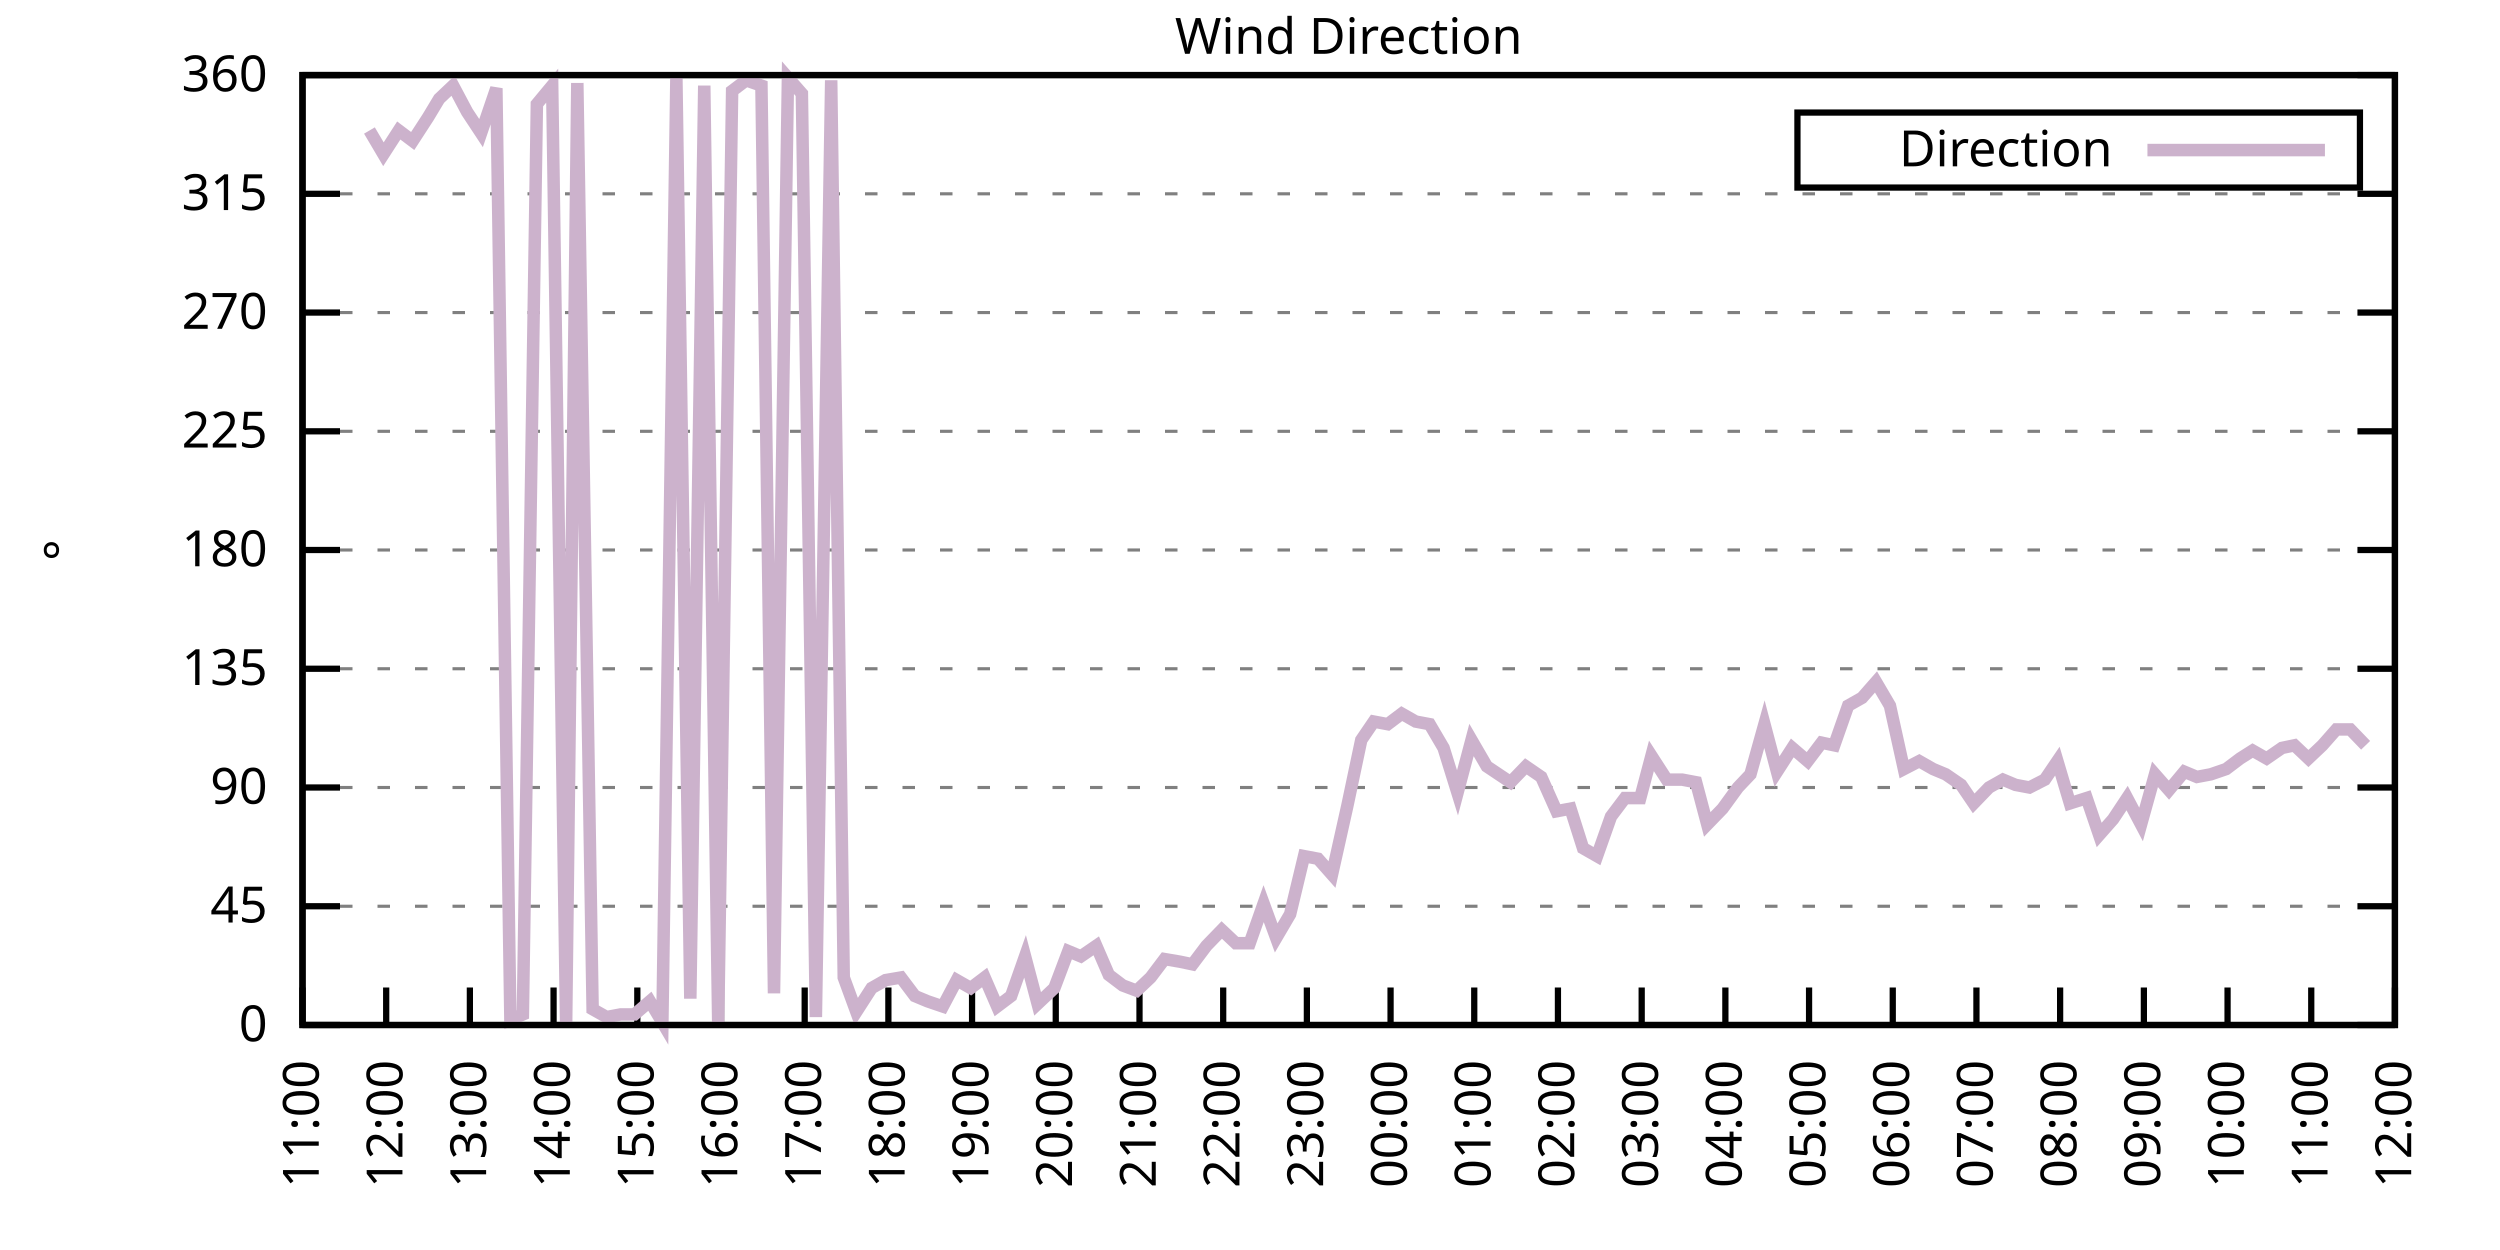
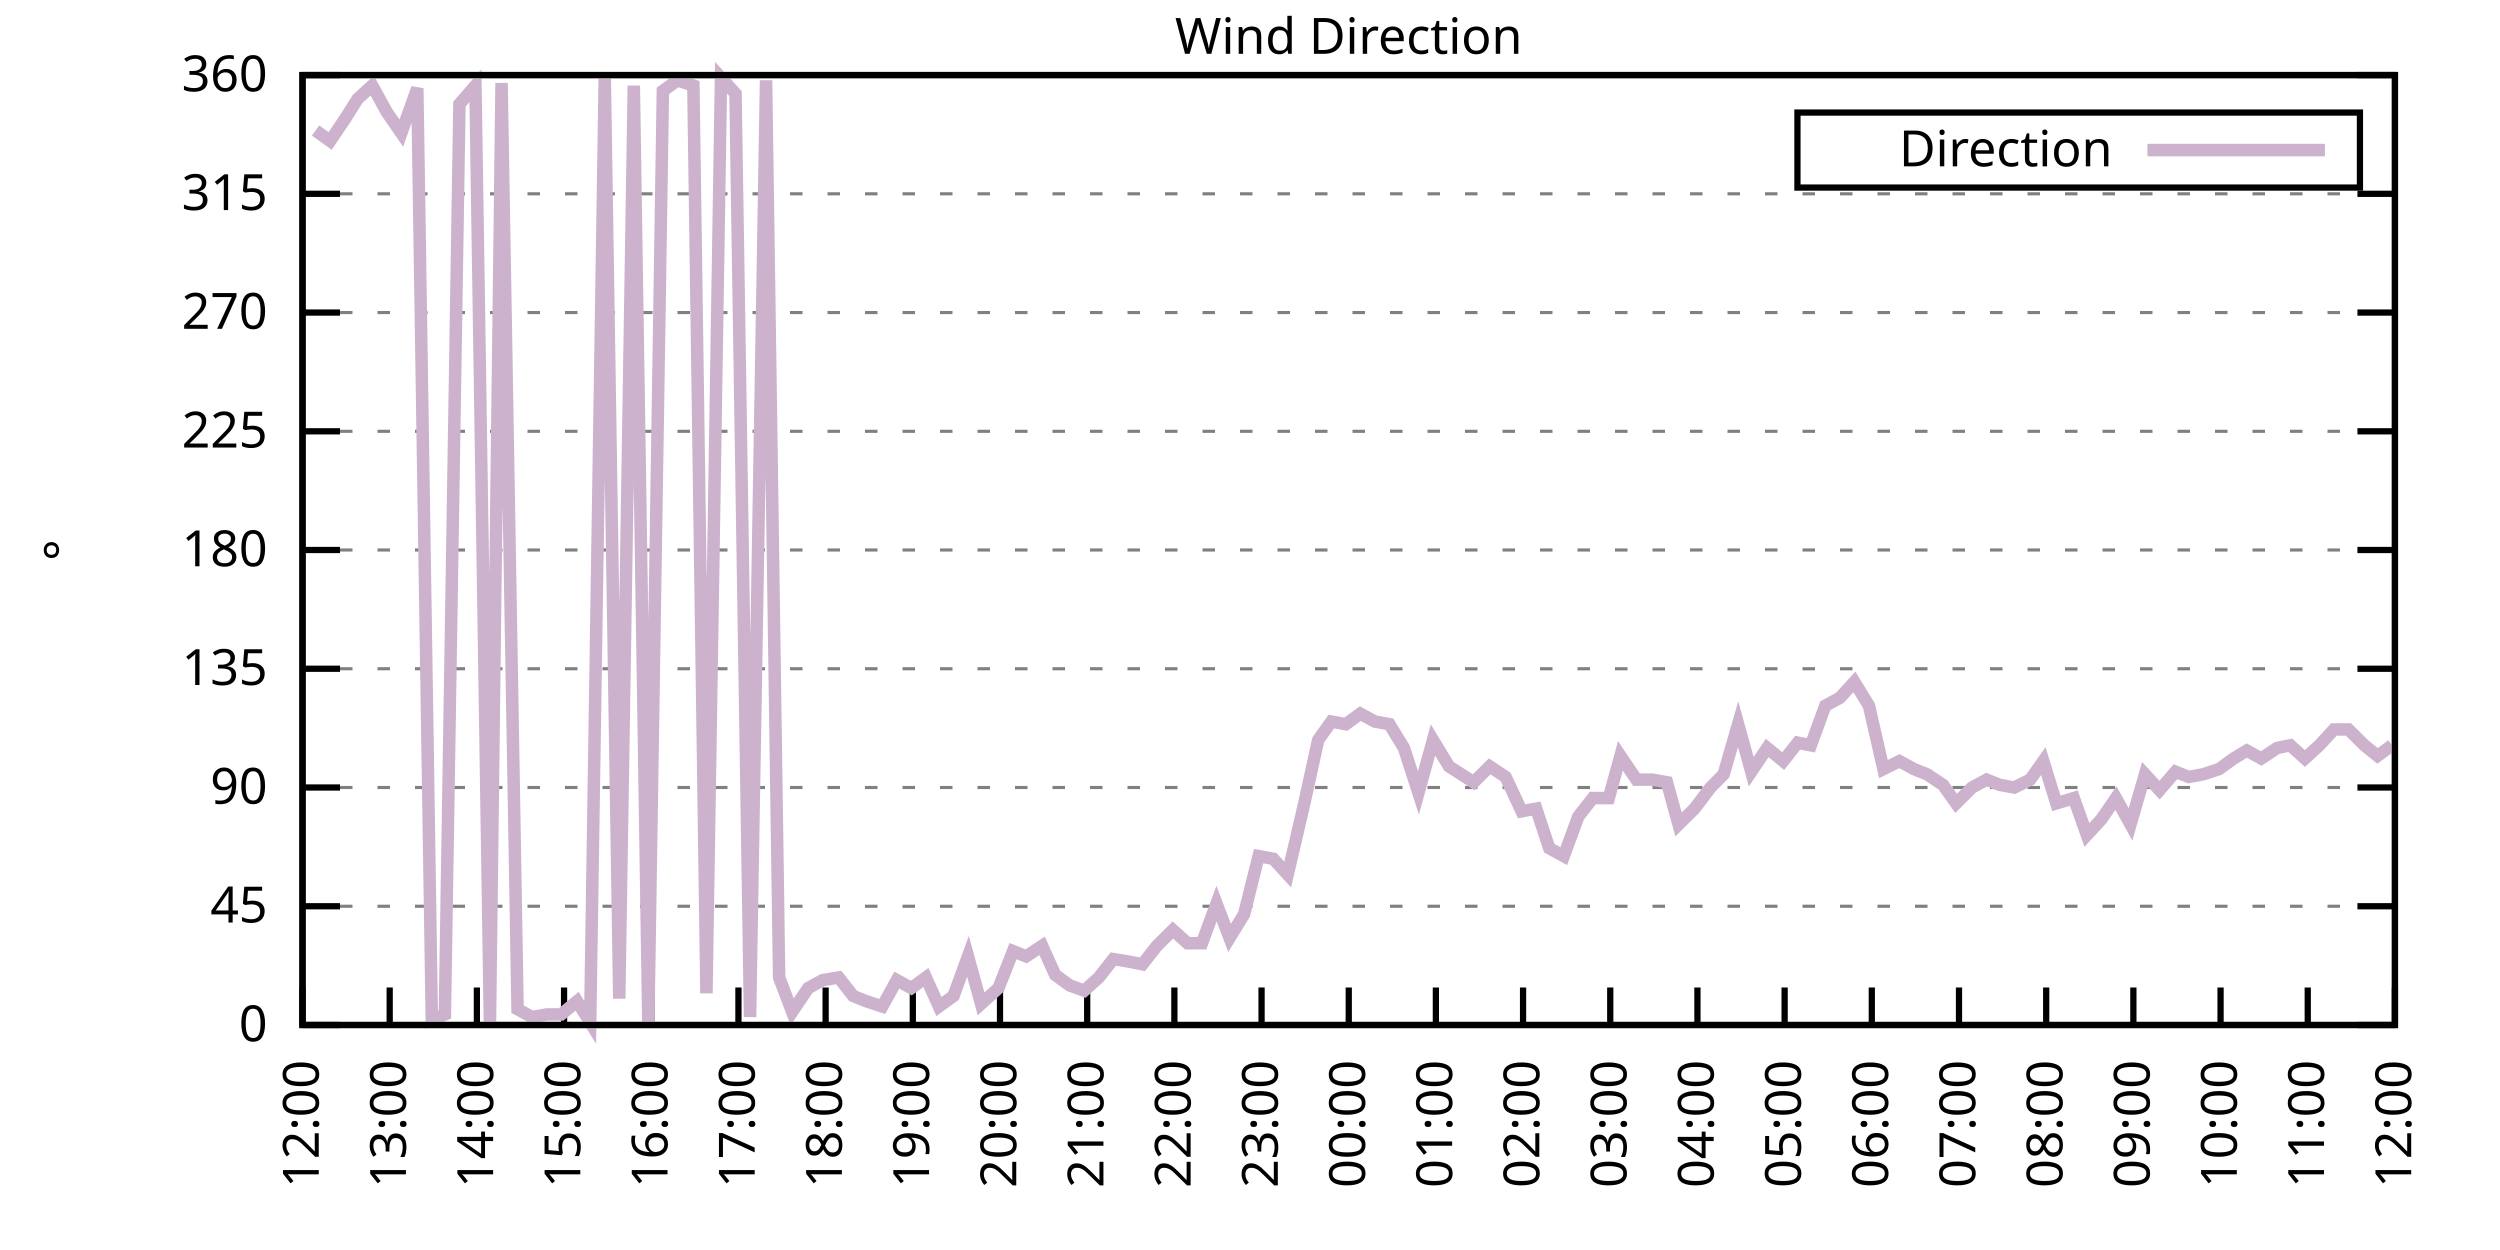
<svg xmlns="http://www.w3.org/2000/svg" xmlns:xlink="http://www.w3.org/1999/xlink" width="400" height="200" viewBox="0 0 400 200">
  <g id="gnuplot_canvas">
    <rect x="0" y="0" width="400" height="200" fill="none" />
    <defs>
      <circle id="gpDot" r="0.5" stroke-width="0.5" stroke="currentColor" />
      <path id="gpPt0" stroke-width="0.333" stroke="currentColor" d="M-1,0 h2 M0,-1 v2" />
      <path id="gpPt1" stroke-width="0.333" stroke="currentColor" d="M-1,-1 L1,1 M1,-1 L-1,1" />
      <path id="gpPt2" stroke-width="0.333" stroke="currentColor" d="M-1,0 L1,0 M0,-1 L0,1 M-1,-1 L1,1 M-1,1 L1,-1" />
      <rect id="gpPt3" stroke-width="0.333" stroke="currentColor" x="-1" y="-1" width="2" height="2" />
      <rect id="gpPt4" stroke-width="0.333" stroke="currentColor" fill="currentColor" x="-1" y="-1" width="2" height="2" />
      <circle id="gpPt5" stroke-width="0.333" stroke="currentColor" cx="0" cy="0" r="1" />
      <use xlink:href="#gpPt5" id="gpPt6" fill="currentColor" stroke="none" />
      <path id="gpPt7" stroke-width="0.333" stroke="currentColor" d="M0,-1.33 L-1.33,0.67 L1.33,0.67 z" />
      <use xlink:href="#gpPt7" id="gpPt8" fill="currentColor" stroke="none" />
      <use xlink:href="#gpPt7" id="gpPt9" stroke="currentColor" transform="rotate(180)" />
      <use xlink:href="#gpPt9" id="gpPt10" fill="currentColor" stroke="none" />
      <use xlink:href="#gpPt3" id="gpPt11" stroke="currentColor" transform="rotate(45)" />
      <use xlink:href="#gpPt11" id="gpPt12" fill="currentColor" stroke="none" />
      <path id="gpPt13" stroke-width="0.333" stroke="currentColor" d="M0,1.330 L1.265,0.411 L0.782,-1.067 L-0.782,-1.076 L-1.265,0.411 z" />
      <use xlink:href="#gpPt13" id="gpPt14" fill="currentColor" stroke="none" />
      <filter id="textbox" filterUnits="objectBoundingBox" x="0" y="0" height="1" width="1">
        <feFlood flood-color="white" flood-opacity="1" result="bgnd" />
        <feComposite in="SourceGraphic" in2="bgnd" operator="atop" />
      </filter>
      <filter id="greybox" filterUnits="objectBoundingBox" x="0" y="0" height="1" width="1">
        <feFlood flood-color="lightgrey" flood-opacity="1" result="grey" />
        <feComposite in="SourceGraphic" in2="grey" operator="atop" />
      </filter>
    </defs>
    <g fill="none" color="white" stroke="currentColor" stroke-width="1.00" stroke-linecap="butt" stroke-linejoin="miter">
</g>
    <g fill="none" color="black" stroke="currentColor" stroke-width="1.00" stroke-linecap="butt" stroke-linejoin="miter">
      <g stroke="none" shape-rendering="crispEdges">
        <polygon fill="rgb(255, 255, 255)" points="48.40,164.00 383.18,164.00 383.18,12.02 48.40,12.02 " />
      </g>
    </g>
    <g fill="none" color="black" stroke="currentColor" stroke-width="1.00" stroke-linecap="butt" stroke-linejoin="miter">
</g>
    <g fill="none" color="black" stroke="black" stroke-width="0.50" stroke-linecap="butt" stroke-linejoin="miter">
</g>
    <g fill="none" color="gray" stroke="currentColor" stroke-width="0.50" stroke-linecap="butt" stroke-linejoin="miter">
      <path stroke="gray" stroke-dasharray="2,4" class="gridline" d="M48.40,164.00 L383.19,164.00  " />
    </g>
    <g fill="none" color="gray" stroke="gray" stroke-width="1.00" stroke-linecap="butt" stroke-linejoin="miter">
</g>
    <g fill="none" color="black" stroke="currentColor" stroke-width="1.00" stroke-linecap="butt" stroke-linejoin="miter">
      <path stroke="black" d="M48.40,164.00 L54.40,164.00 M383.19,164.00 L377.19,164.00  " />
      <g transform="translate(42.80,166.60)" stroke="none" fill="black" font-family="Sans" font-size="8.00" text-anchor="end">
        <text>
          <tspan font-family="Sans"> 0</tspan>
        </text>
      </g>
    </g>
    <g fill="none" color="black" stroke="currentColor" stroke-width="1.00" stroke-linecap="butt" stroke-linejoin="miter">
</g>
    <g fill="none" color="black" stroke="black" stroke-width="0.50" stroke-linecap="butt" stroke-linejoin="miter">
</g>
    <g fill="none" color="gray" stroke="currentColor" stroke-width="0.50" stroke-linecap="butt" stroke-linejoin="miter">
      <path stroke="gray" stroke-dasharray="2,4" class="gridline" d="M48.40,145.00 L383.19,145.00  " />
    </g>
    <g fill="none" color="gray" stroke="gray" stroke-width="1.00" stroke-linecap="butt" stroke-linejoin="miter">
</g>
    <g fill="none" color="black" stroke="currentColor" stroke-width="1.00" stroke-linecap="butt" stroke-linejoin="miter">
      <path stroke="black" d="M48.40,145.00 L54.40,145.00 M383.19,145.00 L377.19,145.00  " />
      <g transform="translate(42.80,147.60)" stroke="none" fill="black" font-family="Sans" font-size="8.00" text-anchor="end">
        <text>
          <tspan font-family="Sans"> 45</tspan>
        </text>
      </g>
    </g>
    <g fill="none" color="black" stroke="currentColor" stroke-width="1.00" stroke-linecap="butt" stroke-linejoin="miter">
</g>
    <g fill="none" color="black" stroke="black" stroke-width="0.50" stroke-linecap="butt" stroke-linejoin="miter">
</g>
    <g fill="none" color="gray" stroke="currentColor" stroke-width="0.50" stroke-linecap="butt" stroke-linejoin="miter">
      <path stroke="gray" stroke-dasharray="2,4" class="gridline" d="M48.40,126.00 L383.19,126.00  " />
    </g>
    <g fill="none" color="gray" stroke="gray" stroke-width="1.00" stroke-linecap="butt" stroke-linejoin="miter">
</g>
    <g fill="none" color="black" stroke="currentColor" stroke-width="1.00" stroke-linecap="butt" stroke-linejoin="miter">
      <path stroke="black" d="M48.40,126.00 L54.40,126.00 M383.19,126.00 L377.19,126.00  " />
      <g transform="translate(42.80,128.60)" stroke="none" fill="black" font-family="Sans" font-size="8.00" text-anchor="end">
        <text>
          <tspan font-family="Sans"> 90</tspan>
        </text>
      </g>
    </g>
    <g fill="none" color="black" stroke="currentColor" stroke-width="1.00" stroke-linecap="butt" stroke-linejoin="miter">
</g>
    <g fill="none" color="black" stroke="black" stroke-width="0.50" stroke-linecap="butt" stroke-linejoin="miter">
</g>
    <g fill="none" color="gray" stroke="currentColor" stroke-width="0.50" stroke-linecap="butt" stroke-linejoin="miter">
      <path stroke="gray" stroke-dasharray="2,4" class="gridline" d="M48.40,107.00 L383.19,107.00  " />
    </g>
    <g fill="none" color="gray" stroke="gray" stroke-width="1.00" stroke-linecap="butt" stroke-linejoin="miter">
</g>
    <g fill="none" color="black" stroke="currentColor" stroke-width="1.00" stroke-linecap="butt" stroke-linejoin="miter">
      <path stroke="black" d="M48.40,107.00 L54.40,107.00 M383.19,107.00 L377.19,107.00  " />
      <g transform="translate(42.80,109.60)" stroke="none" fill="black" font-family="Sans" font-size="8.00" text-anchor="end">
        <text>
          <tspan font-family="Sans"> 135</tspan>
        </text>
      </g>
    </g>
    <g fill="none" color="black" stroke="currentColor" stroke-width="1.00" stroke-linecap="butt" stroke-linejoin="miter">
</g>
    <g fill="none" color="black" stroke="black" stroke-width="0.50" stroke-linecap="butt" stroke-linejoin="miter">
</g>
    <g fill="none" color="gray" stroke="currentColor" stroke-width="0.50" stroke-linecap="butt" stroke-linejoin="miter">
      <path stroke="gray" stroke-dasharray="2,4" class="gridline" d="M48.40,88.00 L383.19,88.00  " />
    </g>
    <g fill="none" color="gray" stroke="gray" stroke-width="1.00" stroke-linecap="butt" stroke-linejoin="miter">
</g>
    <g fill="none" color="black" stroke="currentColor" stroke-width="1.00" stroke-linecap="butt" stroke-linejoin="miter">
      <path stroke="black" d="M48.40,88.00 L54.40,88.00 M383.19,88.00 L377.19,88.00  " />
      <g transform="translate(42.80,90.60)" stroke="none" fill="black" font-family="Sans" font-size="8.00" text-anchor="end">
        <text>
          <tspan font-family="Sans"> 180</tspan>
        </text>
      </g>
    </g>
    <g fill="none" color="black" stroke="currentColor" stroke-width="1.00" stroke-linecap="butt" stroke-linejoin="miter">
</g>
    <g fill="none" color="black" stroke="black" stroke-width="0.50" stroke-linecap="butt" stroke-linejoin="miter">
</g>
    <g fill="none" color="gray" stroke="currentColor" stroke-width="0.50" stroke-linecap="butt" stroke-linejoin="miter">
      <path stroke="gray" stroke-dasharray="2,4" class="gridline" d="M48.40,69.01 L383.19,69.01  " />
    </g>
    <g fill="none" color="gray" stroke="gray" stroke-width="1.00" stroke-linecap="butt" stroke-linejoin="miter">
</g>
    <g fill="none" color="black" stroke="currentColor" stroke-width="1.00" stroke-linecap="butt" stroke-linejoin="miter">
      <path stroke="black" d="M48.40,69.01 L54.40,69.01 M383.19,69.01 L377.19,69.01  " />
      <g transform="translate(42.80,71.61)" stroke="none" fill="black" font-family="Sans" font-size="8.00" text-anchor="end">
        <text>
          <tspan font-family="Sans"> 225</tspan>
        </text>
      </g>
    </g>
    <g fill="none" color="black" stroke="currentColor" stroke-width="1.00" stroke-linecap="butt" stroke-linejoin="miter">
</g>
    <g fill="none" color="black" stroke="black" stroke-width="0.50" stroke-linecap="butt" stroke-linejoin="miter">
</g>
    <g fill="none" color="gray" stroke="currentColor" stroke-width="0.50" stroke-linecap="butt" stroke-linejoin="miter">
      <path stroke="gray" stroke-dasharray="2,4" class="gridline" d="M48.40,50.01 L383.19,50.01  " />
    </g>
    <g fill="none" color="gray" stroke="gray" stroke-width="1.00" stroke-linecap="butt" stroke-linejoin="miter">
</g>
    <g fill="none" color="black" stroke="currentColor" stroke-width="1.00" stroke-linecap="butt" stroke-linejoin="miter">
      <path stroke="black" d="M48.40,50.01 L54.40,50.01 M383.19,50.01 L377.19,50.01  " />
      <g transform="translate(42.80,52.61)" stroke="none" fill="black" font-family="Sans" font-size="8.00" text-anchor="end">
        <text>
          <tspan font-family="Sans"> 270</tspan>
        </text>
      </g>
    </g>
    <g fill="none" color="black" stroke="currentColor" stroke-width="1.00" stroke-linecap="butt" stroke-linejoin="miter">
</g>
    <g fill="none" color="black" stroke="black" stroke-width="0.50" stroke-linecap="butt" stroke-linejoin="miter">
</g>
    <g fill="none" color="gray" stroke="currentColor" stroke-width="0.50" stroke-linecap="butt" stroke-linejoin="miter">
      <path stroke="gray" stroke-dasharray="2,4" class="gridline" d="M48.40,31.01 L383.19,31.01  " />
    </g>
    <g fill="none" color="gray" stroke="gray" stroke-width="1.00" stroke-linecap="butt" stroke-linejoin="miter">
</g>
    <g fill="none" color="black" stroke="currentColor" stroke-width="1.00" stroke-linecap="butt" stroke-linejoin="miter">
      <path stroke="black" d="M48.40,31.01 L54.40,31.01 M383.19,31.01 L377.19,31.01  " />
      <g transform="translate(42.80,33.61)" stroke="none" fill="black" font-family="Sans" font-size="8.00" text-anchor="end">
        <text>
          <tspan font-family="Sans"> 315</tspan>
        </text>
      </g>
    </g>
    <g fill="none" color="black" stroke="currentColor" stroke-width="1.00" stroke-linecap="butt" stroke-linejoin="miter">
</g>
    <g fill="none" color="black" stroke="black" stroke-width="0.50" stroke-linecap="butt" stroke-linejoin="miter">
</g>
    <g fill="none" color="gray" stroke="currentColor" stroke-width="0.50" stroke-linecap="butt" stroke-linejoin="miter">
      <path stroke="gray" stroke-dasharray="2,4" class="gridline" d="M48.40,12.01 L383.19,12.01  " />
    </g>
    <g fill="none" color="gray" stroke="gray" stroke-width="1.00" stroke-linecap="butt" stroke-linejoin="miter">
</g>
    <g fill="none" color="black" stroke="currentColor" stroke-width="1.00" stroke-linecap="butt" stroke-linejoin="miter">
      <path stroke="black" d="M48.40,12.01 L54.40,12.01 M383.19,12.01 L377.19,12.01  " />
      <g transform="translate(42.80,14.61)" stroke="none" fill="black" font-family="Sans" font-size="8.00" text-anchor="end">
        <text>
          <tspan font-family="Sans"> 360</tspan>
        </text>
      </g>
    </g>
    <g fill="none" color="black" stroke="currentColor" stroke-width="1.00" stroke-linecap="butt" stroke-linejoin="miter">
      <path stroke="black" d="M48.40,164.00 L48.40,158.00  " />
      <g transform="translate(51.00,169.60) rotate(270.00)" stroke="none" fill="black" font-family="Sans" font-size="8.00" text-anchor="end">
        <text>
-           <tspan font-family="Sans">11:00</tspan>
-         </text>
-       </g>
-     </g>
-     <g fill="none" color="black" stroke="currentColor" stroke-width="1.00" stroke-linecap="butt" stroke-linejoin="miter">
-       <path stroke="black" d="M61.79,164.00 L61.79,158.00  " />
-       <g transform="translate(64.39,169.60) rotate(270.00)" stroke="none" fill="black" font-family="Sans" font-size="8.00" text-anchor="end">
-         <text>
          <tspan font-family="Sans">12:00</tspan>
        </text>
      </g>
    </g>
    <g fill="none" color="black" stroke="currentColor" stroke-width="1.00" stroke-linecap="butt" stroke-linejoin="miter">
-       <path stroke="black" d="M75.18,164.00 L75.18,158.00  " />
-       <g transform="translate(77.78,169.60) rotate(270.00)" stroke="none" fill="black" font-family="Sans" font-size="8.00" text-anchor="end">
+       <path stroke="black" d="M62.35,164.00 L62.35,158.00  " />
+       <g transform="translate(64.95,169.60) rotate(270.00)" stroke="none" fill="black" font-family="Sans" font-size="8.00" text-anchor="end">
        <text>
          <tspan font-family="Sans">13:00</tspan>
        </text>
      </g>
    </g>
    <g fill="none" color="black" stroke="currentColor" stroke-width="1.00" stroke-linecap="butt" stroke-linejoin="miter">
-       <path stroke="black" d="M88.57,164.00 L88.57,158.00  " />
-       <g transform="translate(91.17,169.60) rotate(270.00)" stroke="none" fill="black" font-family="Sans" font-size="8.00" text-anchor="end">
+       <path stroke="black" d="M76.30,164.00 L76.30,158.00  " />
+       <g transform="translate(78.90,169.60) rotate(270.00)" stroke="none" fill="black" font-family="Sans" font-size="8.00" text-anchor="end">
        <text>
          <tspan font-family="Sans">14:00</tspan>
        </text>
      </g>
    </g>
    <g fill="none" color="black" stroke="currentColor" stroke-width="1.00" stroke-linecap="butt" stroke-linejoin="miter">
-       <path stroke="black" d="M101.97,164.00 L101.97,158.00  " />
-       <g transform="translate(104.57,169.60) rotate(270.00)" stroke="none" fill="black" font-family="Sans" font-size="8.00" text-anchor="end">
+       <path stroke="black" d="M90.25,164.00 L90.25,158.00  " />
+       <g transform="translate(92.85,169.60) rotate(270.00)" stroke="none" fill="black" font-family="Sans" font-size="8.00" text-anchor="end">
        <text>
          <tspan font-family="Sans">15:00</tspan>
        </text>
      </g>
    </g>
    <g fill="none" color="black" stroke="currentColor" stroke-width="1.00" stroke-linecap="butt" stroke-linejoin="miter">
-       <path stroke="black" d="M115.36,164.00 L115.36,158.00  " />
-       <g transform="translate(117.96,169.60) rotate(270.00)" stroke="none" fill="black" font-family="Sans" font-size="8.00" text-anchor="end">
+       <path stroke="black" d="M104.20,164.00 L104.20,158.00  " />
+       <g transform="translate(106.80,169.60) rotate(270.00)" stroke="none" fill="black" font-family="Sans" font-size="8.00" text-anchor="end">
        <text>
          <tspan font-family="Sans">16:00</tspan>
        </text>
      </g>
    </g>
    <g fill="none" color="black" stroke="currentColor" stroke-width="1.00" stroke-linecap="butt" stroke-linejoin="miter">
-       <path stroke="black" d="M128.75,164.00 L128.75,158.00  " />
-       <g transform="translate(131.35,169.60) rotate(270.00)" stroke="none" fill="black" font-family="Sans" font-size="8.00" text-anchor="end">
+       <path stroke="black" d="M118.15,164.00 L118.15,158.00  " />
+       <g transform="translate(120.75,169.60) rotate(270.00)" stroke="none" fill="black" font-family="Sans" font-size="8.00" text-anchor="end">
        <text>
          <tspan font-family="Sans">17:00</tspan>
        </text>
      </g>
    </g>
    <g fill="none" color="black" stroke="currentColor" stroke-width="1.00" stroke-linecap="butt" stroke-linejoin="miter">
-       <path stroke="black" d="M142.14,164.00 L142.14,158.00  " />
-       <g transform="translate(144.74,169.60) rotate(270.00)" stroke="none" fill="black" font-family="Sans" font-size="8.00" text-anchor="end">
+       <path stroke="black" d="M132.10,164.00 L132.10,158.00  " />
+       <g transform="translate(134.70,169.60) rotate(270.00)" stroke="none" fill="black" font-family="Sans" font-size="8.00" text-anchor="end">
        <text>
          <tspan font-family="Sans">18:00</tspan>
        </text>
      </g>
    </g>
    <g fill="none" color="black" stroke="currentColor" stroke-width="1.00" stroke-linecap="butt" stroke-linejoin="miter">
-       <path stroke="black" d="M155.53,164.00 L155.53,158.00  " />
-       <g transform="translate(158.13,169.60) rotate(270.00)" stroke="none" fill="black" font-family="Sans" font-size="8.00" text-anchor="end">
+       <path stroke="black" d="M146.05,164.00 L146.05,158.00  " />
+       <g transform="translate(148.65,169.60) rotate(270.00)" stroke="none" fill="black" font-family="Sans" font-size="8.00" text-anchor="end">
        <text>
          <tspan font-family="Sans">19:00</tspan>
        </text>
      </g>
    </g>
    <g fill="none" color="black" stroke="currentColor" stroke-width="1.00" stroke-linecap="butt" stroke-linejoin="miter">
-       <path stroke="black" d="M168.92,164.00 L168.92,158.00  " />
-       <g transform="translate(171.52,169.60) rotate(270.00)" stroke="none" fill="black" font-family="Sans" font-size="8.00" text-anchor="end">
+       <path stroke="black" d="M160.00,164.00 L160.00,158.00  " />
+       <g transform="translate(162.60,169.60) rotate(270.00)" stroke="none" fill="black" font-family="Sans" font-size="8.00" text-anchor="end">
        <text>
          <tspan font-family="Sans">20:00</tspan>
        </text>
      </g>
    </g>
    <g fill="none" color="black" stroke="currentColor" stroke-width="1.00" stroke-linecap="butt" stroke-linejoin="miter">
-       <path stroke="black" d="M182.32,164.00 L182.32,158.00  " />
-       <g transform="translate(184.92,169.60) rotate(270.00)" stroke="none" fill="black" font-family="Sans" font-size="8.00" text-anchor="end">
+       <path stroke="black" d="M173.95,164.00 L173.95,158.00  " />
+       <g transform="translate(176.55,169.60) rotate(270.00)" stroke="none" fill="black" font-family="Sans" font-size="8.00" text-anchor="end">
        <text>
          <tspan font-family="Sans">21:00</tspan>
        </text>
      </g>
    </g>
    <g fill="none" color="black" stroke="currentColor" stroke-width="1.00" stroke-linecap="butt" stroke-linejoin="miter">
-       <path stroke="black" d="M195.71,164.00 L195.71,158.00  " />
-       <g transform="translate(198.31,169.60) rotate(270.00)" stroke="none" fill="black" font-family="Sans" font-size="8.00" text-anchor="end">
+       <path stroke="black" d="M187.90,164.00 L187.90,158.00  " />
+       <g transform="translate(190.50,169.60) rotate(270.00)" stroke="none" fill="black" font-family="Sans" font-size="8.00" text-anchor="end">
        <text>
          <tspan font-family="Sans">22:00</tspan>
        </text>
      </g>
    </g>
    <g fill="none" color="black" stroke="currentColor" stroke-width="1.00" stroke-linecap="butt" stroke-linejoin="miter">
-       <path stroke="black" d="M209.10,164.00 L209.10,158.00  " />
-       <g transform="translate(211.70,169.60) rotate(270.00)" stroke="none" fill="black" font-family="Sans" font-size="8.00" text-anchor="end">
+       <path stroke="black" d="M201.85,164.00 L201.85,158.00  " />
+       <g transform="translate(204.45,169.60) rotate(270.00)" stroke="none" fill="black" font-family="Sans" font-size="8.00" text-anchor="end">
        <text>
          <tspan font-family="Sans">23:00</tspan>
        </text>
      </g>
    </g>
    <g fill="none" color="black" stroke="currentColor" stroke-width="1.00" stroke-linecap="butt" stroke-linejoin="miter">
-       <path stroke="black" d="M222.49,164.00 L222.49,158.00  " />
-       <g transform="translate(225.09,169.60) rotate(270.00)" stroke="none" fill="black" font-family="Sans" font-size="8.00" text-anchor="end">
+       <path stroke="black" d="M215.80,164.00 L215.80,158.00  " />
+       <g transform="translate(218.40,169.60) rotate(270.00)" stroke="none" fill="black" font-family="Sans" font-size="8.00" text-anchor="end">
        <text>
          <tspan font-family="Sans">00:00</tspan>
        </text>
      </g>
    </g>
    <g fill="none" color="black" stroke="currentColor" stroke-width="1.00" stroke-linecap="butt" stroke-linejoin="miter">
-       <path stroke="black" d="M235.88,164.00 L235.88,158.00  " />
-       <g transform="translate(238.48,169.60) rotate(270.00)" stroke="none" fill="black" font-family="Sans" font-size="8.00" text-anchor="end">
+       <path stroke="black" d="M229.74,164.00 L229.74,158.00  " />
+       <g transform="translate(232.34,169.60) rotate(270.00)" stroke="none" fill="black" font-family="Sans" font-size="8.00" text-anchor="end">
        <text>
          <tspan font-family="Sans">01:00</tspan>
        </text>
      </g>
    </g>
    <g fill="none" color="black" stroke="currentColor" stroke-width="1.00" stroke-linecap="butt" stroke-linejoin="miter">
-       <path stroke="black" d="M249.27,164.00 L249.27,158.00  " />
-       <g transform="translate(251.87,169.60) rotate(270.00)" stroke="none" fill="black" font-family="Sans" font-size="8.00" text-anchor="end">
+       <path stroke="black" d="M243.69,164.00 L243.69,158.00  " />
+       <g transform="translate(246.29,169.60) rotate(270.00)" stroke="none" fill="black" font-family="Sans" font-size="8.00" text-anchor="end">
        <text>
          <tspan font-family="Sans">02:00</tspan>
        </text>
      </g>
    </g>
    <g fill="none" color="black" stroke="currentColor" stroke-width="1.00" stroke-linecap="butt" stroke-linejoin="miter">
-       <path stroke="black" d="M262.67,164.00 L262.67,158.00  " />
-       <g transform="translate(265.27,169.60) rotate(270.00)" stroke="none" fill="black" font-family="Sans" font-size="8.00" text-anchor="end">
+       <path stroke="black" d="M257.64,164.00 L257.64,158.00  " />
+       <g transform="translate(260.24,169.60) rotate(270.00)" stroke="none" fill="black" font-family="Sans" font-size="8.00" text-anchor="end">
        <text>
          <tspan font-family="Sans">03:00</tspan>
        </text>
      </g>
    </g>
    <g fill="none" color="black" stroke="currentColor" stroke-width="1.00" stroke-linecap="butt" stroke-linejoin="miter">
-       <path stroke="black" d="M276.06,164.00 L276.06,158.00  " />
-       <g transform="translate(278.66,169.60) rotate(270.00)" stroke="none" fill="black" font-family="Sans" font-size="8.00" text-anchor="end">
+       <path stroke="black" d="M271.59,164.00 L271.59,158.00  " />
+       <g transform="translate(274.19,169.60) rotate(270.00)" stroke="none" fill="black" font-family="Sans" font-size="8.00" text-anchor="end">
        <text>
          <tspan font-family="Sans">04:00</tspan>
        </text>
      </g>
    </g>
    <g fill="none" color="black" stroke="currentColor" stroke-width="1.00" stroke-linecap="butt" stroke-linejoin="miter">
-       <path stroke="black" d="M289.45,164.00 L289.45,158.00  " />
-       <g transform="translate(292.05,169.60) rotate(270.00)" stroke="none" fill="black" font-family="Sans" font-size="8.00" text-anchor="end">
+       <path stroke="black" d="M285.54,164.00 L285.54,158.00  " />
+       <g transform="translate(288.14,169.60) rotate(270.00)" stroke="none" fill="black" font-family="Sans" font-size="8.00" text-anchor="end">
        <text>
          <tspan font-family="Sans">05:00</tspan>
        </text>
      </g>
    </g>
    <g fill="none" color="black" stroke="currentColor" stroke-width="1.00" stroke-linecap="butt" stroke-linejoin="miter">
-       <path stroke="black" d="M302.84,164.00 L302.84,158.00  " />
-       <g transform="translate(305.44,169.60) rotate(270.00)" stroke="none" fill="black" font-family="Sans" font-size="8.00" text-anchor="end">
+       <path stroke="black" d="M299.49,164.00 L299.49,158.00  " />
+       <g transform="translate(302.09,169.60) rotate(270.00)" stroke="none" fill="black" font-family="Sans" font-size="8.00" text-anchor="end">
        <text>
          <tspan font-family="Sans">06:00</tspan>
        </text>
      </g>
    </g>
    <g fill="none" color="black" stroke="currentColor" stroke-width="1.00" stroke-linecap="butt" stroke-linejoin="miter">
-       <path stroke="black" d="M316.23,164.00 L316.23,158.00  " />
-       <g transform="translate(318.83,169.60) rotate(270.00)" stroke="none" fill="black" font-family="Sans" font-size="8.00" text-anchor="end">
+       <path stroke="black" d="M313.44,164.00 L313.44,158.00  " />
+       <g transform="translate(316.04,169.60) rotate(270.00)" stroke="none" fill="black" font-family="Sans" font-size="8.00" text-anchor="end">
        <text>
          <tspan font-family="Sans">07:00</tspan>
        </text>
      </g>
    </g>
    <g fill="none" color="black" stroke="currentColor" stroke-width="1.00" stroke-linecap="butt" stroke-linejoin="miter">
-       <path stroke="black" d="M329.62,164.00 L329.62,158.00  " />
-       <g transform="translate(332.22,169.60) rotate(270.00)" stroke="none" fill="black" font-family="Sans" font-size="8.00" text-anchor="end">
+       <path stroke="black" d="M327.39,164.00 L327.39,158.00  " />
+       <g transform="translate(329.99,169.60) rotate(270.00)" stroke="none" fill="black" font-family="Sans" font-size="8.00" text-anchor="end">
        <text>
          <tspan font-family="Sans">08:00</tspan>
        </text>
      </g>
    </g>
    <g fill="none" color="black" stroke="currentColor" stroke-width="1.00" stroke-linecap="butt" stroke-linejoin="miter">
-       <path stroke="black" d="M343.02,164.00 L343.02,158.00  " />
-       <g transform="translate(345.62,169.60) rotate(270.00)" stroke="none" fill="black" font-family="Sans" font-size="8.00" text-anchor="end">
+       <path stroke="black" d="M341.34,164.00 L341.34,158.00  " />
+       <g transform="translate(343.94,169.60) rotate(270.00)" stroke="none" fill="black" font-family="Sans" font-size="8.00" text-anchor="end">
        <text>
          <tspan font-family="Sans">09:00</tspan>
        </text>
      </g>
    </g>
    <g fill="none" color="black" stroke="currentColor" stroke-width="1.00" stroke-linecap="butt" stroke-linejoin="miter">
-       <path stroke="black" d="M356.41,164.00 L356.41,158.00  " />
-       <g transform="translate(359.01,169.60) rotate(270.00)" stroke="none" fill="black" font-family="Sans" font-size="8.00" text-anchor="end">
+       <path stroke="black" d="M355.29,164.00 L355.29,158.00  " />
+       <g transform="translate(357.89,169.60) rotate(270.00)" stroke="none" fill="black" font-family="Sans" font-size="8.00" text-anchor="end">
        <text>
          <tspan font-family="Sans">10:00</tspan>
        </text>
      </g>
    </g>
    <g fill="none" color="black" stroke="currentColor" stroke-width="1.00" stroke-linecap="butt" stroke-linejoin="miter">
-       <path stroke="black" d="M369.80,164.00 L369.80,158.00  " />
-       <g transform="translate(372.40,169.60) rotate(270.00)" stroke="none" fill="black" font-family="Sans" font-size="8.00" text-anchor="end">
+       <path stroke="black" d="M369.24,164.00 L369.24,158.00  " />
+       <g transform="translate(371.84,169.60) rotate(270.00)" stroke="none" fill="black" font-family="Sans" font-size="8.00" text-anchor="end">
        <text>
          <tspan font-family="Sans">11:00</tspan>
        </text>
      </g>
    </g>
    <g fill="none" color="black" stroke="currentColor" stroke-width="1.00" stroke-linecap="butt" stroke-linejoin="miter">
      <path stroke="black" d="M383.19,164.00 L383.19,158.00  " />
      <g transform="translate(385.79,169.60) rotate(270.00)" stroke="none" fill="black" font-family="Sans" font-size="8.00" text-anchor="end">
        <text>
          <tspan font-family="Sans">12:00</tspan>
        </text>
      </g>
    </g>
    <g fill="none" color="black" stroke="currentColor" stroke-width="1.00" stroke-linecap="butt" stroke-linejoin="miter">
</g>
    <g fill="none" color="black" stroke="currentColor" stroke-width="1.00" stroke-linecap="butt" stroke-linejoin="miter">
      <path stroke="black" d="M48.40,12.01 L48.40,164.00 L383.19,164.00 L383.19,12.01 L48.40,12.01 Z  " />
    </g>
    <g fill="none" color="black" stroke="currentColor" stroke-width="1.00" stroke-linecap="butt" stroke-linejoin="miter">
</g>
    <g fill="none" color="black" stroke="currentColor" stroke-width="1.00" stroke-linecap="butt" stroke-linejoin="miter">
      <path stroke="black" d="M287.59,30.01 L287.59,18.01 L377.59,18.01 L377.59,30.01 L287.59,30.01 Z  " />
    </g>
    <g id="Wind_direction_plot_1">
      <g fill="none" color="white" stroke="black" stroke-width="2.00" stroke-linecap="butt" stroke-linejoin="miter">
</g>
      <g fill="none" color="black" stroke="currentColor" stroke-width="2.00" stroke-linecap="butt" stroke-linejoin="miter">
        <g transform="translate(337.99,26.61)" stroke="none" fill="black" font-family="Sans" font-size="8.00" text-anchor="end">
          <text>
            <tspan font-family="Sans">Direction</tspan>
          </text>
        </g>
      </g>
      <g fill="none" color="black" stroke="currentColor" stroke-width="2.00" stroke-linecap="butt" stroke-linejoin="miter">
-         <path stroke="rgb(204, 178, 204)" d="M343.59,24.01 L371.99,24.01 M59.11,20.88 L61.35,24.68 L63.80,20.88 L66.03,22.56 L68.49,18.77 L70.27,15.81   L72.50,13.70 L74.74,17.92 L76.97,21.30 L79.42,14.12 L81.66,163.16 L83.66,162.31 L85.90,16.65 L88.35,13.70   L90.58,164.00 L92.37,13.28 L94.82,161.47 L97.06,162.73 L99.29,162.31 L101.52,162.31 L103.98,160.20 L105.98,163.58   L108.22,12.43 L110.45,159.78 L112.68,13.70 L114.91,163.58 L117.14,14.54 L119.38,12.85 L121.83,13.70 L123.84,158.93   L126.07,12.43 L128.30,14.97 L130.54,162.73 L132.99,12.85 L135.00,156.40 L137.01,161.89 L139.46,158.09 L141.69,156.82   L144.15,156.40 L146.38,159.36 L148.39,160.20 L150.85,161.04 L153.08,156.82 L155.31,158.09 L157.54,156.40 L159.55,161.04   L161.78,159.36 L164.01,153.02 L166.02,160.62 L168.70,158.09 L170.93,152.18 L172.94,153.02 L175.40,151.33 L177.41,155.98   L179.64,157.67 L181.87,158.51 L184.10,156.40 L186.33,153.45 L188.79,153.87 L190.80,154.29 L193.03,151.33 L195.48,148.80   L197.72,150.91 L199.95,150.91 L202.18,144.58 L204.19,150.07 L206.42,146.27 L208.65,136.98 L210.88,137.40 L213.12,139.93   L215.57,128.96 L217.80,118.40 L219.81,115.45 L222.04,115.87 L224.28,114.18 L226.51,115.45 L228.74,115.87 L230.97,119.67   L233.20,126.85 L235.44,118.40 L237.89,122.62 L241.69,125.16 L244.14,122.62 L246.60,124.31 L249.05,129.80 L251.28,129.38   L253.29,135.71 L255.52,136.98 L257.76,130.65 L259.99,127.69 L262.44,127.69 L264.23,120.94 L266.68,124.74 L269.14,124.74   L271.37,125.16 L273.16,131.91 L275.61,129.38 L278.07,126.00 L280.07,123.89 L282.31,115.87 L284.32,123.47 L286.77,119.67   L289.23,121.78 L291.46,118.83 L293.47,119.25 L295.70,112.91 L297.93,111.65 L300.16,109.11 L302.39,112.91 L304.63,123.05   L307.08,121.78 L309.31,123.05 L311.32,123.89 L313.78,125.58 L315.79,128.54 L318.24,126.00 L320.47,124.74 L322.48,125.58   L324.71,126.00 L327.17,124.74 L329.18,121.78 L331.19,128.54 L333.86,127.69 L335.87,133.60 L338.10,131.07 L340.34,127.69   L342.57,131.91 L344.80,123.89 L347.03,126.42 L349.49,123.47 L351.50,124.31 L353.73,123.89 L356.18,123.05 L358.42,121.36   L360.42,120.09 L362.66,121.36 L365.11,119.67 L367.12,119.25 L369.35,121.36 L371.58,119.25 L373.82,116.71 L376.05,116.71   L378.50,119.25  " />
+         <path stroke="rgb(204, 178, 204)" d="M343.59,24.01 L371.99,24.01 M50.49,20.88 L52.82,22.56 L55.37,18.77 L57.23,15.81 L59.56,13.70 L61.88,17.92   L64.21,21.30 L66.77,14.12 L69.09,163.16 L71.18,162.31 L73.51,16.65 L76.07,13.70 L78.39,164.00 L80.25,13.28   L82.81,161.47 L85.13,162.73 L87.46,162.31 L89.78,162.31 L92.34,160.20 L94.43,163.58 L96.76,12.43 L99.08,159.78   L101.41,13.70 L103.73,163.58 L106.06,14.54 L108.38,12.85 L110.94,13.70 L113.03,158.93 L115.36,12.43 L117.68,14.97   L120.01,162.73 L122.57,12.85 L124.66,156.40 L126.75,161.89 L129.31,158.09 L131.63,156.82 L134.19,156.40 L136.51,159.36   L138.61,160.20 L141.16,161.04 L143.49,156.82 L145.81,158.09 L148.14,156.40 L150.23,161.04 L152.56,159.36 L154.88,153.02   L156.97,160.62 L159.76,158.09 L162.09,152.18 L164.18,153.02 L166.74,151.33 L168.83,155.98 L171.16,157.67 L173.48,158.51   L175.81,156.40 L178.13,153.45 L180.69,153.87 L182.78,154.29 L185.11,151.33 L187.66,148.80 L189.99,150.91 L192.31,150.91   L194.64,144.58 L196.73,150.07 L199.06,146.27 L201.38,136.98 L203.71,137.40 L206.03,139.93 L208.59,128.96 L210.91,118.40   L213.01,115.45 L215.33,115.87 L217.65,114.18 L219.98,115.45 L222.30,115.87 L224.63,119.67 L226.95,126.85 L229.28,118.40   L231.84,122.62 L235.79,125.16 L238.35,122.62 L240.90,124.31 L243.46,129.80 L245.79,129.38 L247.88,135.71 L250.20,136.98   L252.53,130.65 L254.85,127.69 L257.41,127.69 L259.27,120.94 L261.83,124.74 L264.39,124.74 L266.71,125.16 L268.57,131.91   L271.13,129.38 L273.69,126.00 L275.78,123.89 L278.10,115.87 L280.20,123.47 L282.75,119.67 L285.31,121.78 L287.64,118.83   L289.73,119.25 L292.05,112.91 L294.38,111.65 L296.70,109.11 L299.03,112.91 L301.35,123.05 L303.91,121.78 L306.23,123.05   L308.33,123.89 L310.88,125.58 L312.98,128.54 L315.53,126.00 L317.86,124.74 L319.95,125.58 L322.28,126.00 L324.83,124.74   L326.93,121.78 L329.02,128.54 L331.81,127.69 L333.90,133.60 L336.23,131.07 L338.55,127.69 L340.88,131.91 L343.20,123.89   L345.53,126.42 L348.08,123.47 L350.18,124.31 L352.50,123.89 L355.06,123.05 L357.38,121.36 L359.48,120.09 L361.80,121.36   L364.36,119.67 L366.45,119.25 L368.78,121.36 L371.10,119.25 L373.43,116.71 L375.75,116.71 L378.31,119.25 L380.40,120.94   L382.73,119.25  " />
      </g>
    </g>
    <g fill="none" color="black" stroke="currentColor" stroke-width="2.00" stroke-linecap="butt" stroke-linejoin="miter">
</g>
    <g fill="none" color="black" stroke="black" stroke-width="1.00" stroke-linecap="butt" stroke-linejoin="miter">
</g>
    <g fill="none" color="black" stroke="currentColor" stroke-width="1.00" stroke-linecap="butt" stroke-linejoin="miter">
      <path stroke="black" d="M48.40,12.01 L48.40,164.00 L383.19,164.00 L383.19,12.01 L48.40,12.01 Z  " />
      <g transform="translate(12.80,88.01) rotate(270.00)" stroke="none" fill="black" font-family="Sans" font-size="8.00" text-anchor="middle">
        <text>
          <tspan font-family="Sans">°</tspan>
        </text>
      </g>
    </g>
    <g fill="none" color="black" stroke="currentColor" stroke-width="1.00" stroke-linecap="butt" stroke-linejoin="miter">
</g>
    <g fill="none" color="black" stroke="currentColor" stroke-width="1.00" stroke-linecap="butt" stroke-linejoin="miter">
      <g transform="translate(215.79,8.61)" stroke="none" fill="black" font-family="Sans" font-size="8.00" text-anchor="middle">
        <text>
          <tspan font-family="Sans">Wind Direction</tspan>
        </text>
      </g>
    </g>
    <g fill="none" color="black" stroke="currentColor" stroke-width="1.00" stroke-linecap="butt" stroke-linejoin="miter">
</g>
  </g>
</svg>
